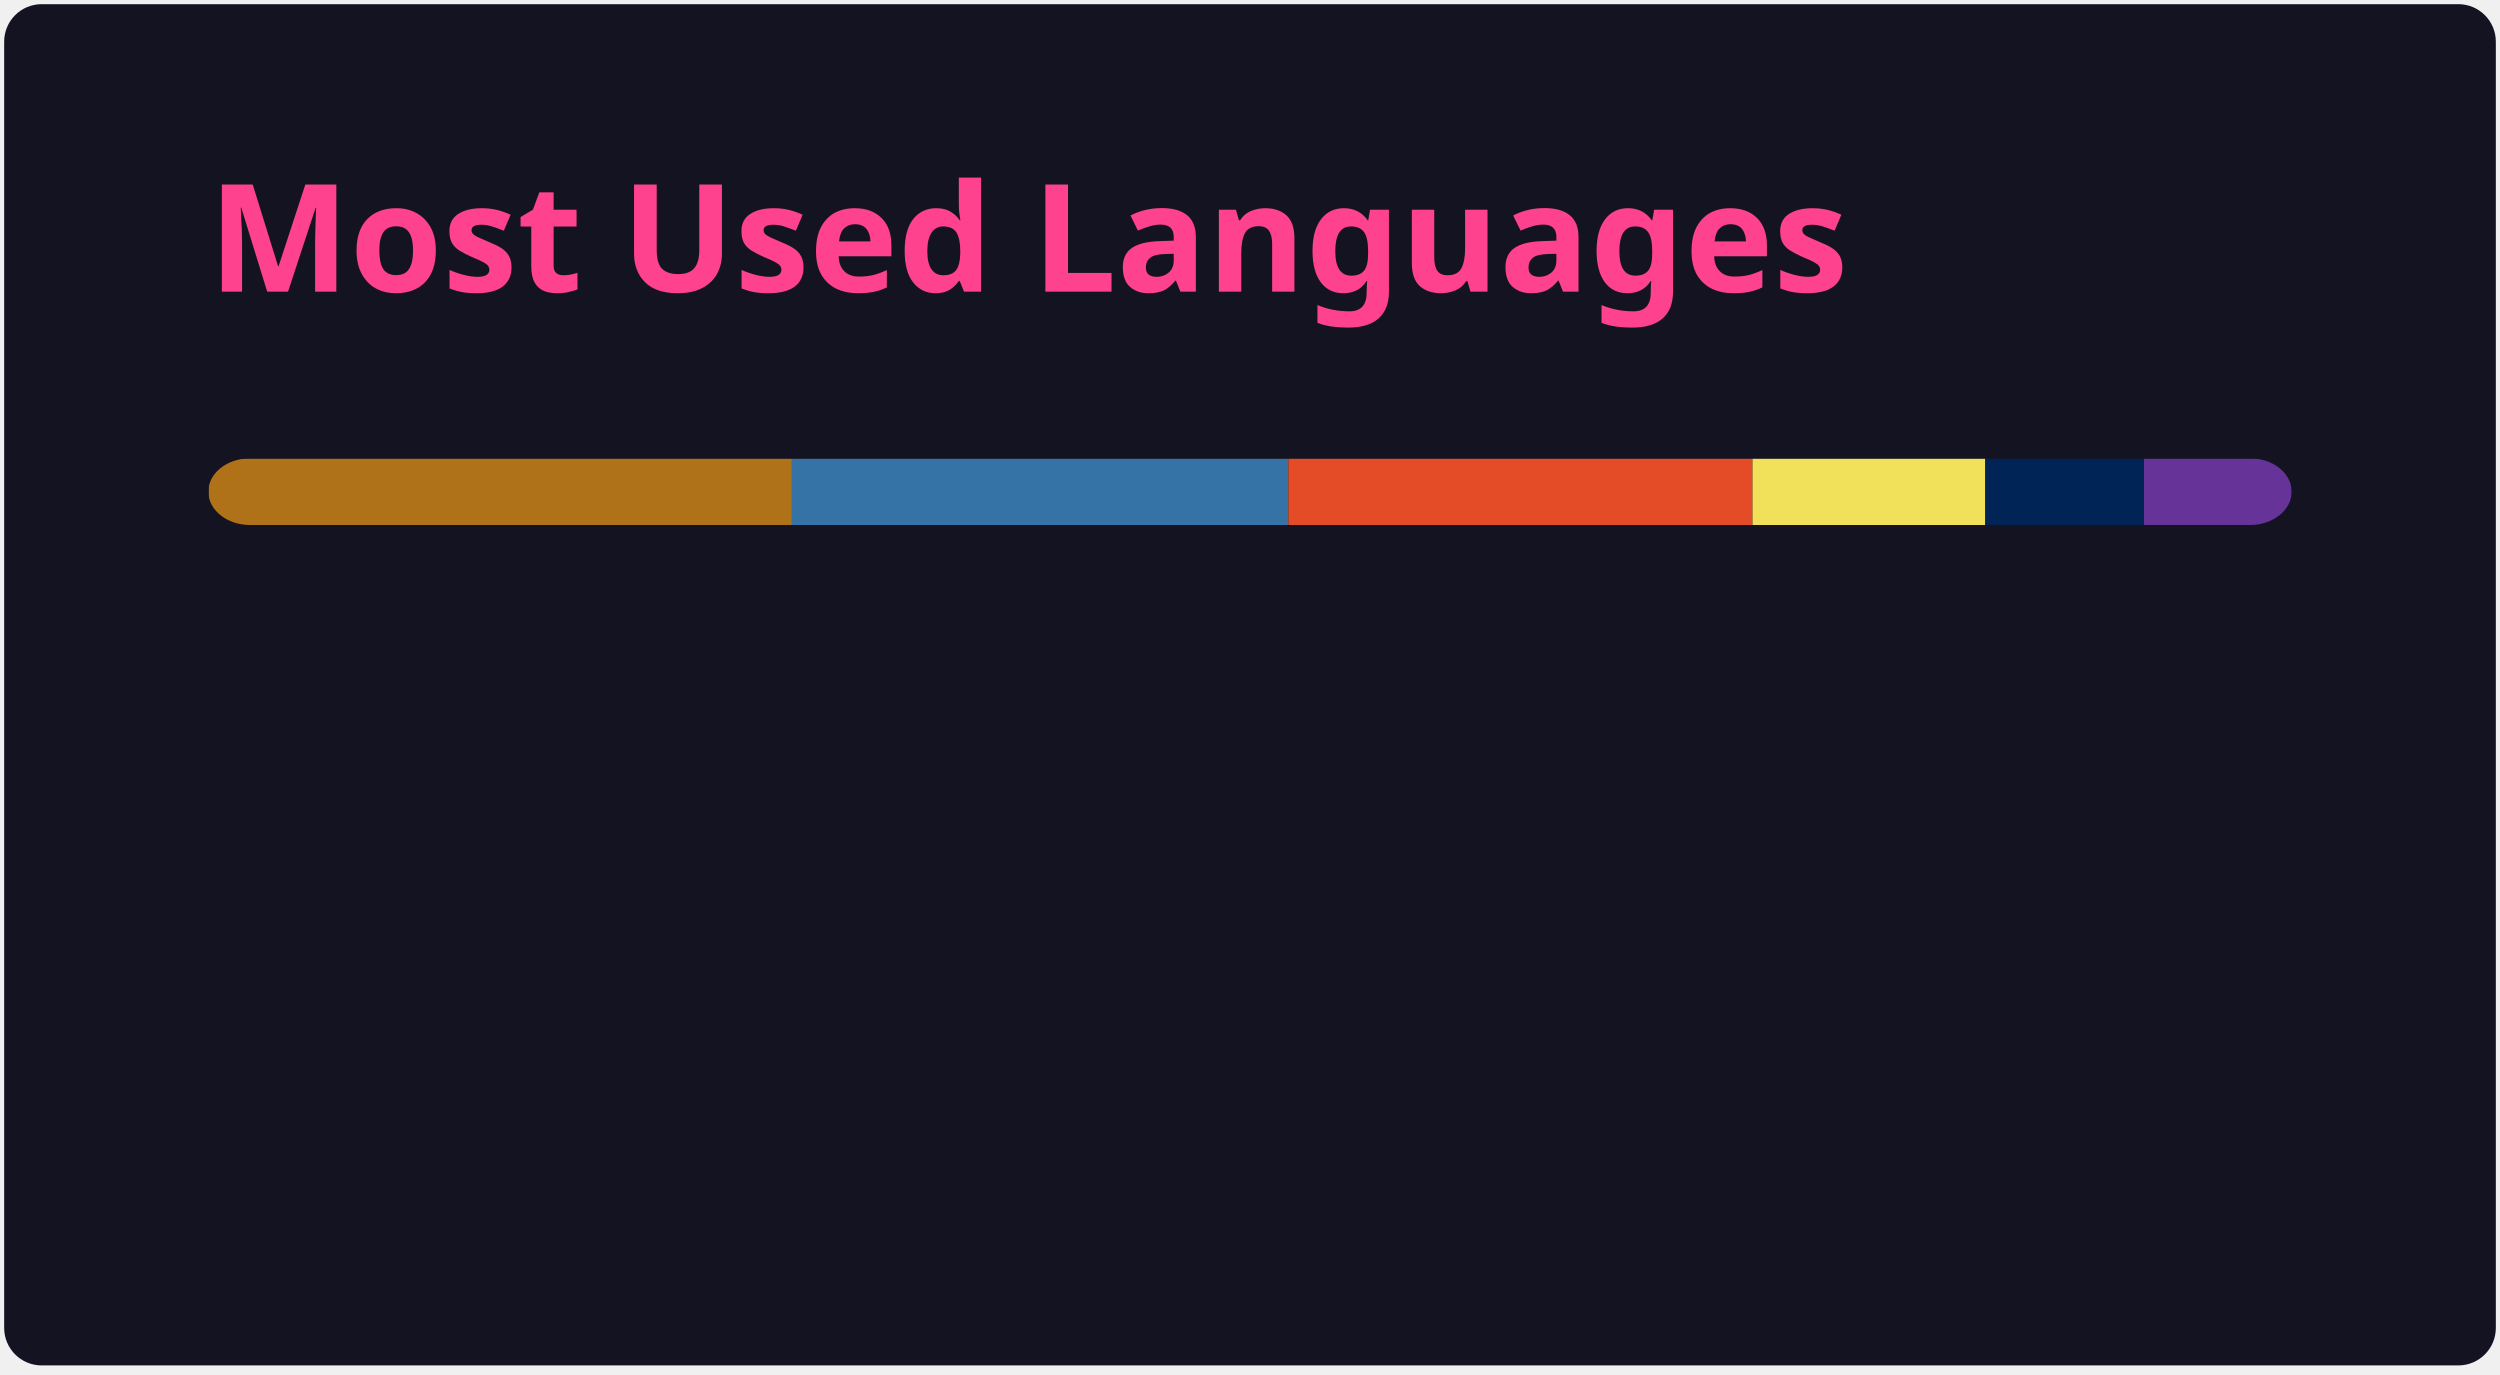
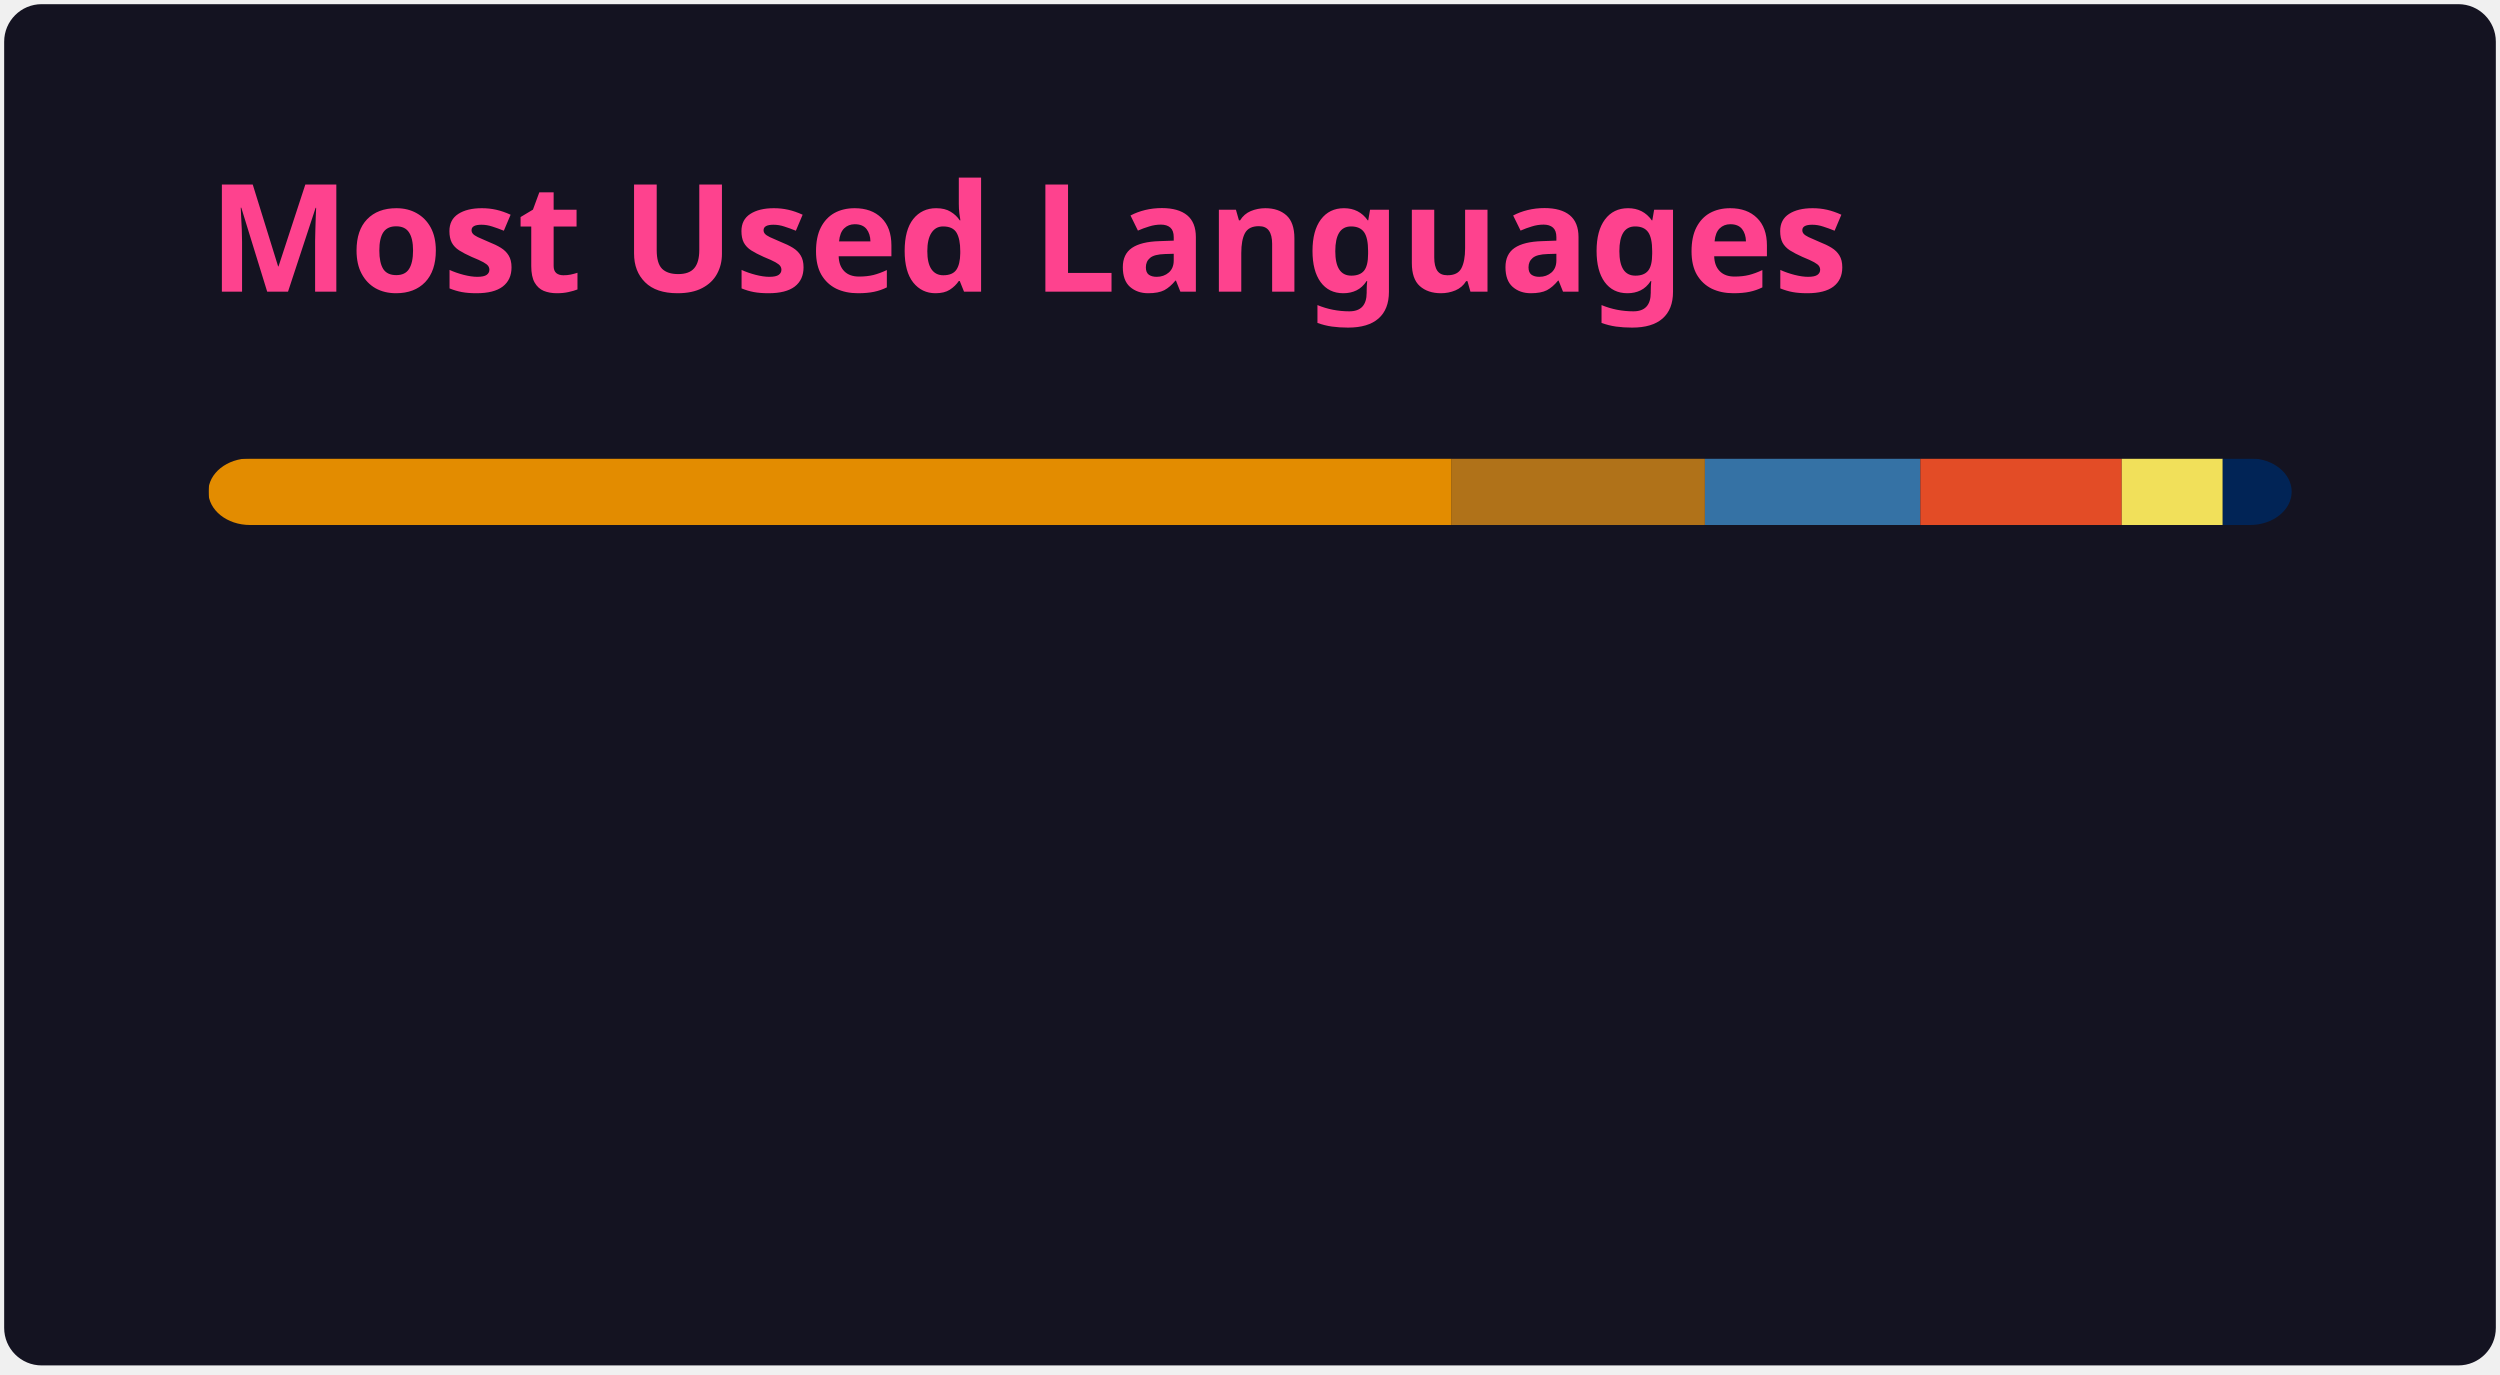
<svg xmlns="http://www.w3.org/2000/svg" width="300" height="165" viewBox="0 0 300 165" fill="none" role="img" aria-labelledby="descId">
  <style>
          .header {
            font: 600 18px 'Segoe UI', Ubuntu, Sans-Serif;
            fill: #fe428e;
            animation: fadeInAnimation 0.8s ease-in-out forwards;
          }
          @supports(-moz-appearance: auto) {
            /* Selector detects Firefox */
            .header { font-size: 15.5px; }
          }
          
    @keyframes slideInAnimation {
      from {
        width: 0;
      }
      to {
        width: calc(100%-100px);
      }
    }
    @keyframes growWidthAnimation {
      from {
        width: 0;
      }
      to {
        width: 100%;
      }
    }
    .stat {
      font: 600 14px 'Segoe UI', Ubuntu, "Helvetica Neue", Sans-Serif; fill: #a9fef7;
    }
    @supports(-moz-appearance: auto) {
      /* Selector detects Firefox */
      .stat { font-size:12px; }
    }
    .bold { font-weight: 700 }
    .lang-name {
      font: 400 11px "Segoe UI", Ubuntu, Sans-Serif;
      fill: #a9fef7;
    }
    .stagger {
      opacity: 0;
      animation: fadeInAnimation 0.3s ease-in-out forwards;
    }
    #rect-mask rect{
      animation: slideInAnimation 1s ease-in-out forwards;
    }
    .lang-progress{
      animation: growWidthAnimation 0.6s ease-in-out forwards;
    }
    

          
      /* Animations */
      @keyframes scaleInAnimation {
        from {
          transform: translate(-5px, 5px) scale(0);
        }
        to {
          transform: translate(-5px, 5px) scale(1);
        }
      }
      @keyframes fadeInAnimation {
        from {
          opacity: 0;
        }
        to {
          opacity: 1;
        }
      }
    
          
        </style>
  <rect data-testid="card-bg" x="0.5" y="0.5" rx="4.5" height="99%" stroke="#e4e2e2" width="299" fill="#141321" stroke-opacity="0" />
  <g data-testid="card-title" transform="translate(25, 35)">
    <g transform="translate(0, 0)">
      <text x="0" y="0" class="header" data-testid="header">Most Used Languages</text>
    </g>
  </g>
  <g data-testid="main-card-body" transform="translate(0, 55)">
    <svg data-testid="lang-items" x="25">
      <mask id="rect-mask">
        <rect x="0" y="0" width="250" height="8" fill="white" rx="5" />
      </mask>
-       <rect mask="url(#rect-mask)" data-testid="lang-progress" x="0" y="0" width="70.03" height="8" fill="#b07219" />
-       <rect mask="url(#rect-mask)" data-testid="lang-progress" x="70.03" y="0" width="59.57" height="8" fill="#3572A5" />
-       <rect mask="url(#rect-mask)" data-testid="lang-progress" x="129.6" y="0" width="55.7" height="8" fill="#e34c26" />
-       <rect mask="url(#rect-mask)" data-testid="lang-progress" x="185.3" y="0" width="27.93" height="8" fill="#f1e05a" />
-       <rect mask="url(#rect-mask)" data-testid="lang-progress" x="213.23" y="0" width="19.05" height="8" fill="#012456" />
-       <rect mask="url(#rect-mask)" data-testid="lang-progress" x="232.28" y="0" width="17.72" height="8" fill="#663399" />
+       <rect mask="url(#rect-mask)" data-testid="lang-progress" x="0" y="0" width="149.2" height="8" fill="#e38c00" />
+       <rect mask="url(#rect-mask)" data-testid="lang-progress" x="149.2" y="0" width="30.39" height="8" fill="#b07219" />
+       <rect mask="url(#rect-mask)" data-testid="lang-progress" x="179.59" y="0" width="25.85" height="8" fill="#3572A5" />
+       <rect mask="url(#rect-mask)" data-testid="lang-progress" x="205.44" y="0" width="24.17" height="8" fill="#e34c26" />
+       <rect mask="url(#rect-mask)" data-testid="lang-progress" x="229.61" y="0" width="12.12" height="8" fill="#f1e05a" />
+       <rect mask="url(#rect-mask)" data-testid="lang-progress" x="241.73" y="0" width="18.27" height="8" fill="#012456" />
      <g transform="translate(0, 25)">
        <g transform="translate(0, 0)">
          <g transform="translate(0, 0)">
            <g class="stagger" style="animation-delay: 450ms">
-               <circle cx="5" cy="6" r="5" fill="#b07219" />
+               <circle cx="5" cy="6" r="5" fill="#e38c00" />
              <text data-testid="lang-name" x="15" y="10" class="lang-name">
-         Java 28.01%
+         TSQL 59.68%
      </text>
            </g>
          </g>
          <g transform="translate(0, 25)">
            <g class="stagger" style="animation-delay: 600ms">
-               <circle cx="5" cy="6" r="5" fill="#3572A5" />
+               <circle cx="5" cy="6" r="5" fill="#b07219" />
              <text data-testid="lang-name" x="15" y="10" class="lang-name">
-         Python 23.83%
+         Java 12.16%
      </text>
            </g>
          </g>
          <g transform="translate(0, 50)">
            <g class="stagger" style="animation-delay: 750ms">
-               <circle cx="5" cy="6" r="5" fill="#e34c26" />
+               <circle cx="5" cy="6" r="5" fill="#3572A5" />
              <text data-testid="lang-name" x="15" y="10" class="lang-name">
-         HTML 22.28%
+         Python 10.34%
      </text>
            </g>
          </g>
        </g>
        <g transform="translate(150, 0)">
          <g transform="translate(0, 0)">
            <g class="stagger" style="animation-delay: 450ms">
-               <circle cx="5" cy="6" r="5" fill="#f1e05a" />
+               <circle cx="5" cy="6" r="5" fill="#e34c26" />
              <text data-testid="lang-name" x="15" y="10" class="lang-name">
-         JavaScript 11.17%
+         HTML 9.67%
      </text>
            </g>
          </g>
          <g transform="translate(0, 25)">
            <g class="stagger" style="animation-delay: 600ms">
-               <circle cx="5" cy="6" r="5" fill="#012456" />
+               <circle cx="5" cy="6" r="5" fill="#f1e05a" />
              <text data-testid="lang-name" x="15" y="10" class="lang-name">
-         PowerShell 7.62%
+         JavaScript 4.85%
      </text>
            </g>
          </g>
          <g transform="translate(0, 50)">
            <g class="stagger" style="animation-delay: 750ms">
-               <circle cx="5" cy="6" r="5" fill="#663399" />
+               <circle cx="5" cy="6" r="5" fill="#012456" />
              <text data-testid="lang-name" x="15" y="10" class="lang-name">
-         CSS 7.09%
+         PowerShell 3.31%
      </text>
            </g>
          </g>
        </g>
      </g>
    </svg>
  </g>
</svg>
